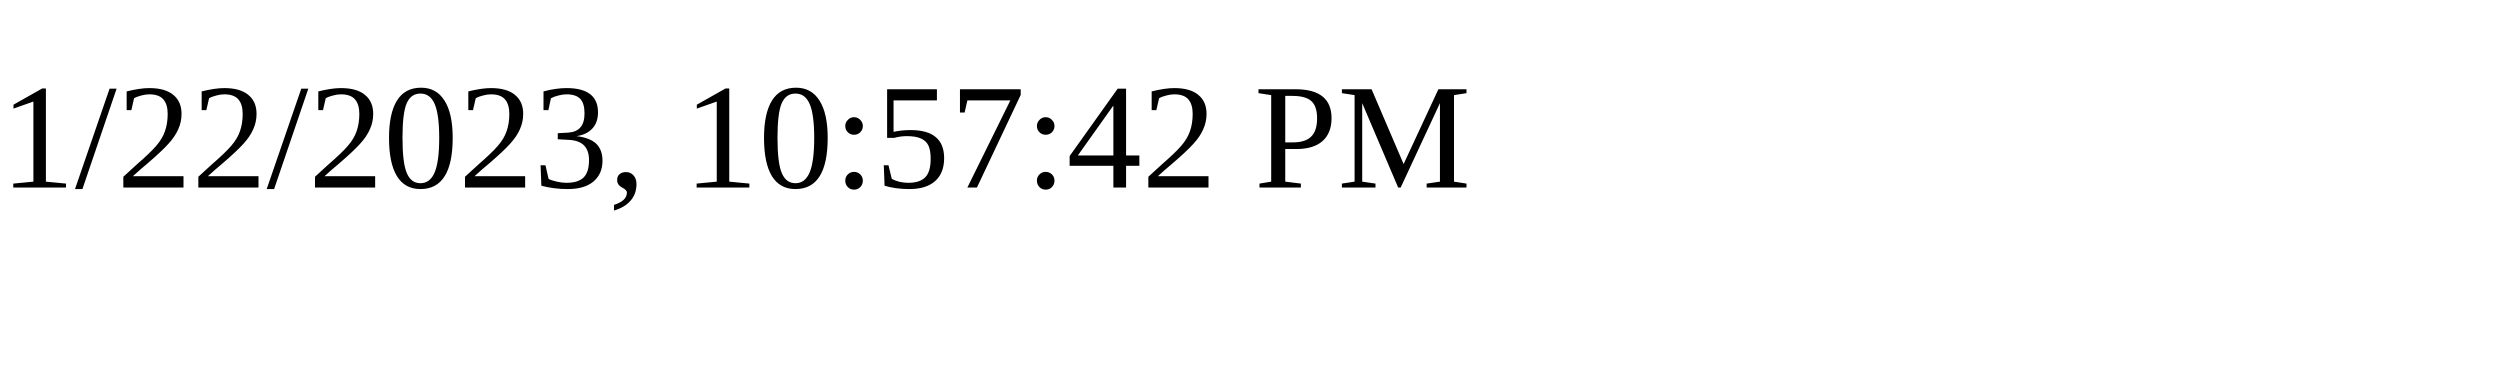
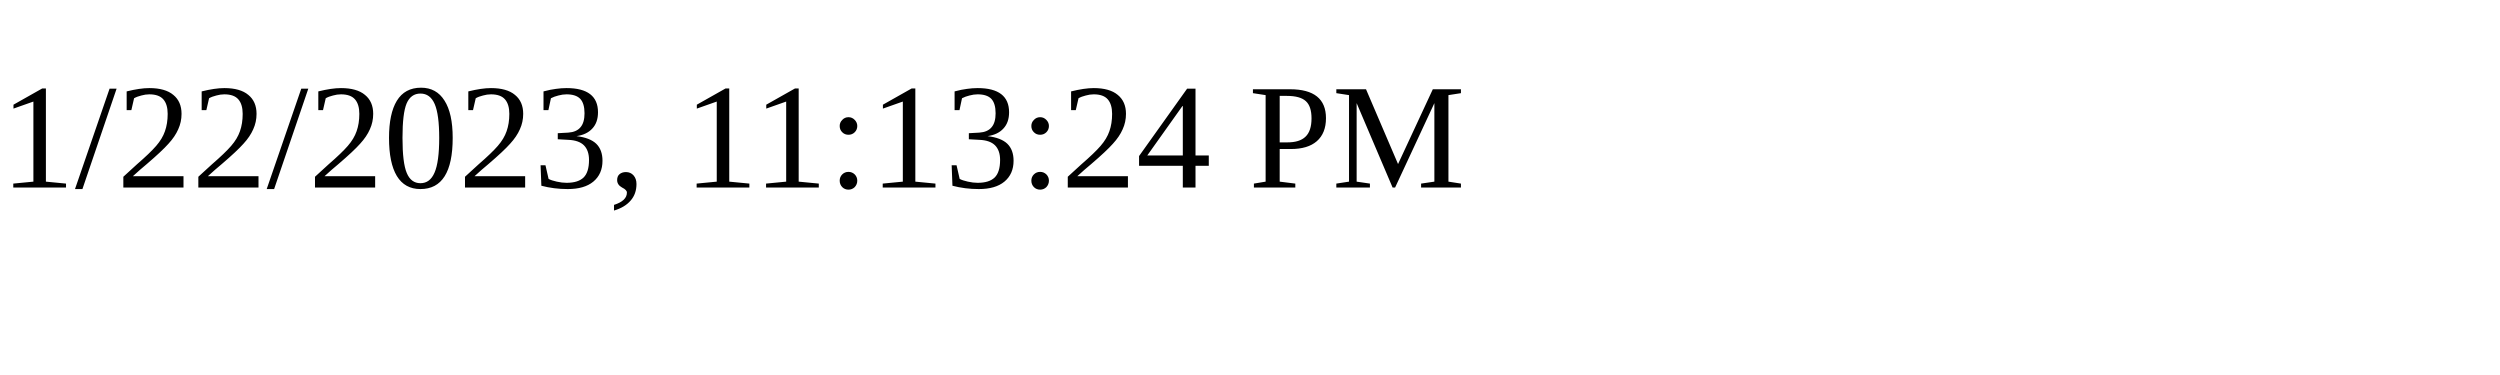
<svg xmlns="http://www.w3.org/2000/svg" height="30" width="200">
-   <text x="0" y="15">1/22/2023, 10:57:42 PM</text>
+   <text x="0" y="15">1/22/2023, 11:13:24 PM</text>
</svg>
